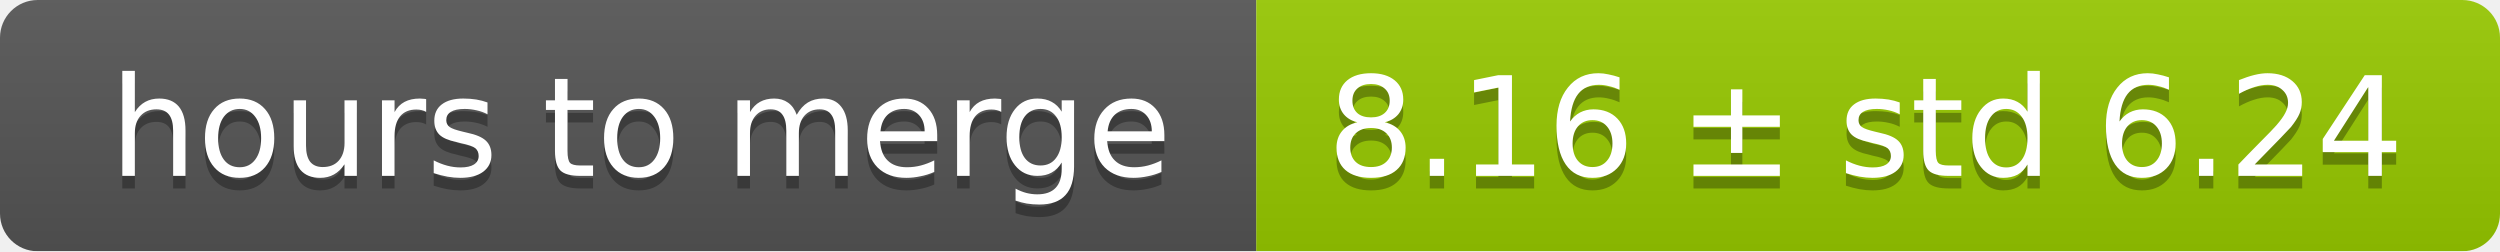
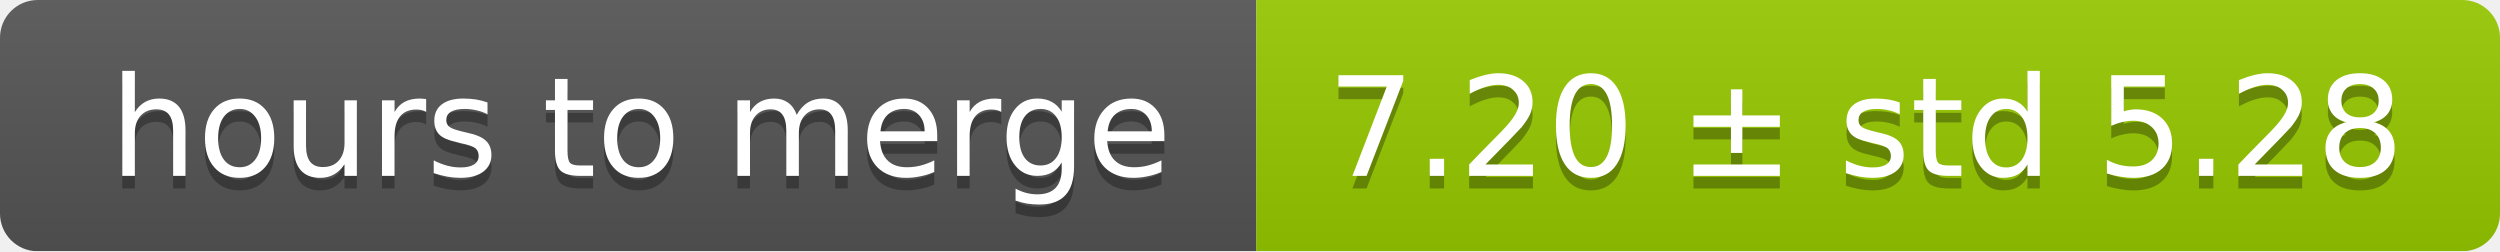
<svg xmlns="http://www.w3.org/2000/svg" width="199" height="20">
  <linearGradient id="smooth" x2="0" y2="100%">
    <stop offset="0" stop-color="#bbb" stop-opacity=".1" />
    <stop offset="1" stop-opacity=".1" />
  </linearGradient>
  <mask id="round">
    <rect width="199" height="20" rx="3" fill="#fff" />
  </mask>
  <g mask="url(#round)">
    <rect width="100" height="20" fill="#555" />
    <rect x="100" width="99" height="20" fill="#97ca00" />
    <rect width="199" height="20" fill="url(#smooth)" />
  </g>
  <g fill="#fff" text-anchor="middle" font-family="DejaVu Sans,Verdana,Geneva,sans-serif" font-size="11">
    <text x="51" y="15" fill="#010101" fill-opacity=".3">hours to merge</text>
    <text x="51" y="14">hours to merge</text>
-     <text x="148.5" y="15" fill="#010101" fill-opacity=".3">8.16 ± std 6.24</text>
-     <text x="148.5" y="14">8.16 ± std 6.24</text>
+     <text x="148.5" y="15" fill="#010101" fill-opacity=".3">7.20 ± std 5.28</text>
+     <text x="148.5" y="14">7.20 ± std 5.28</text>
  </g>
</svg>
